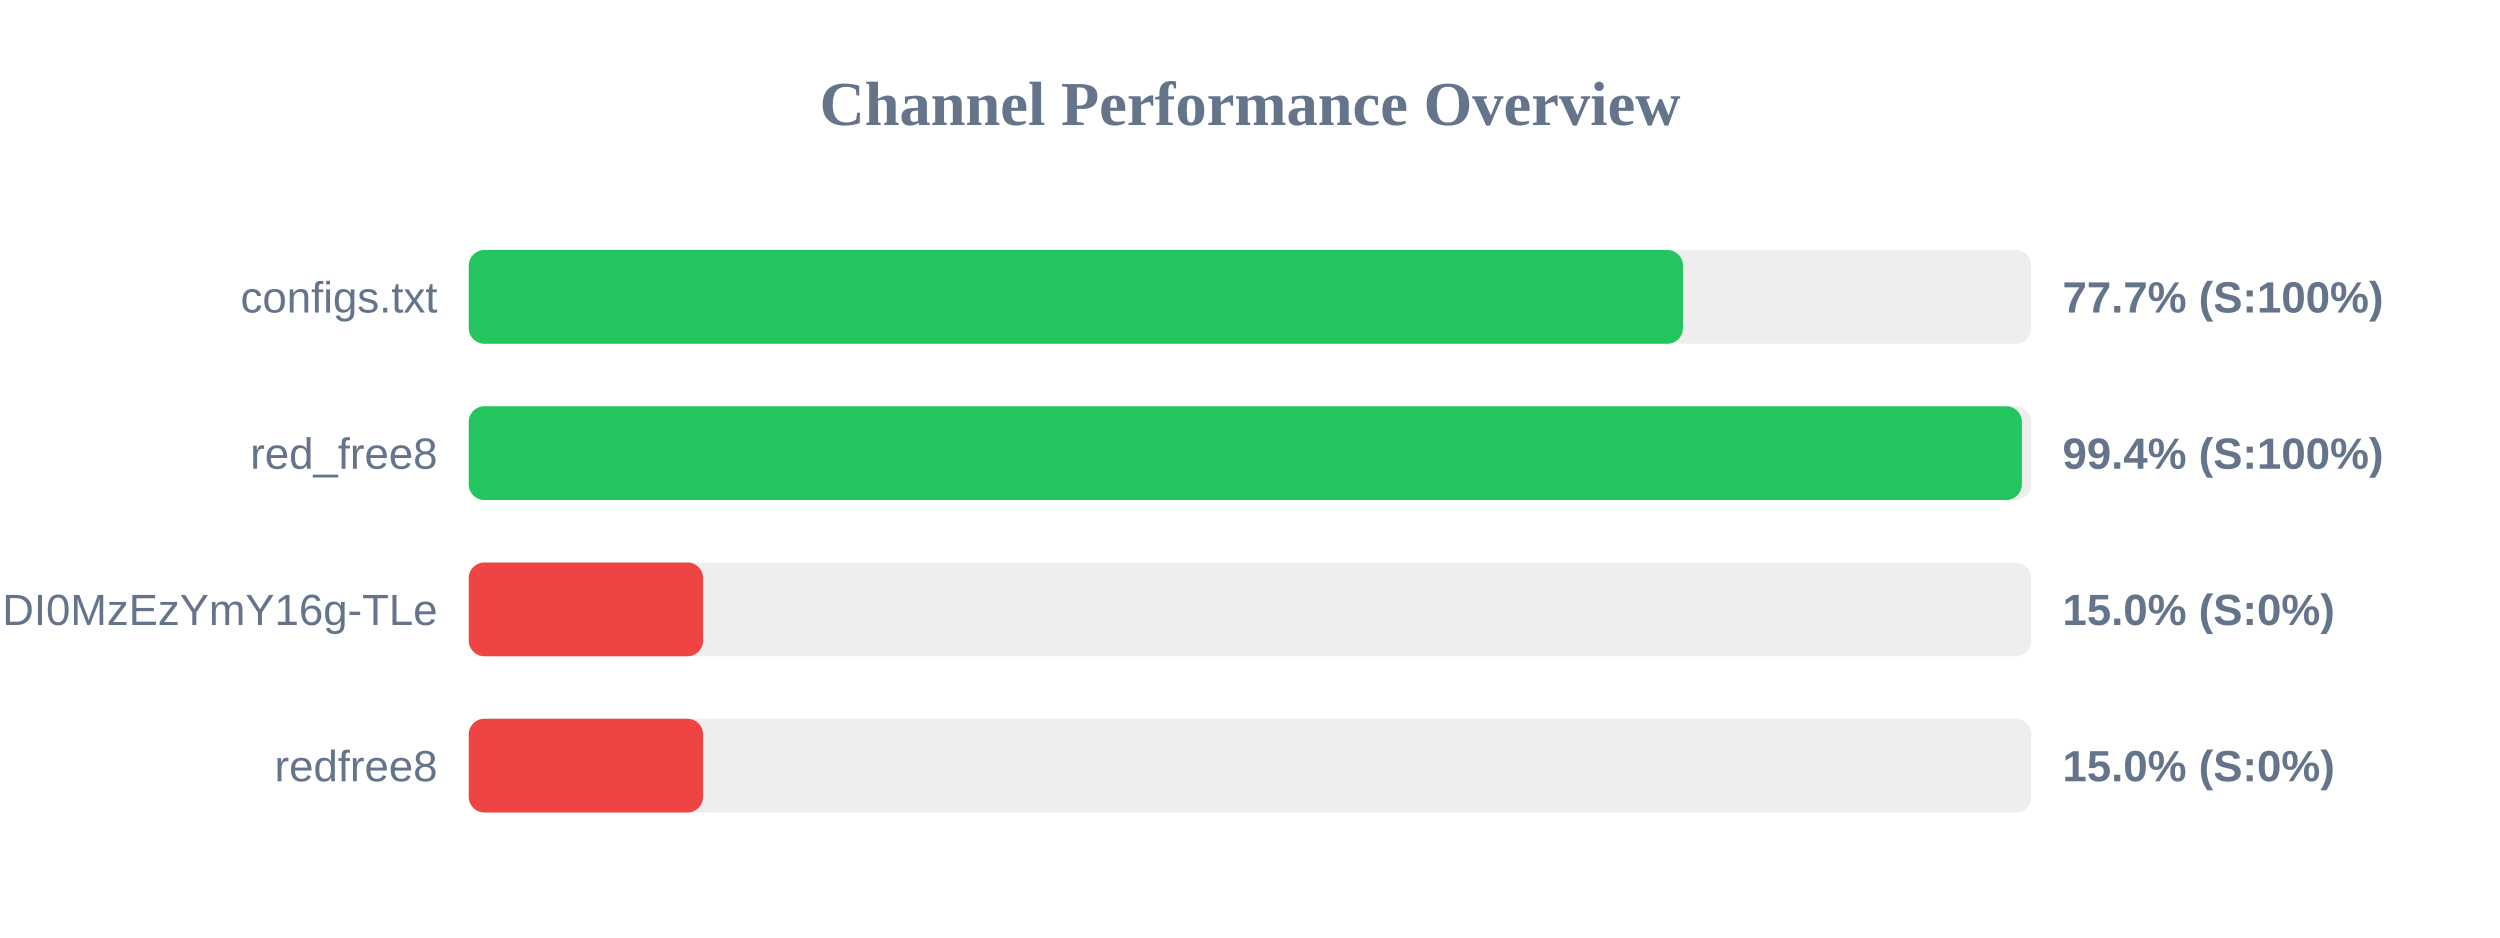
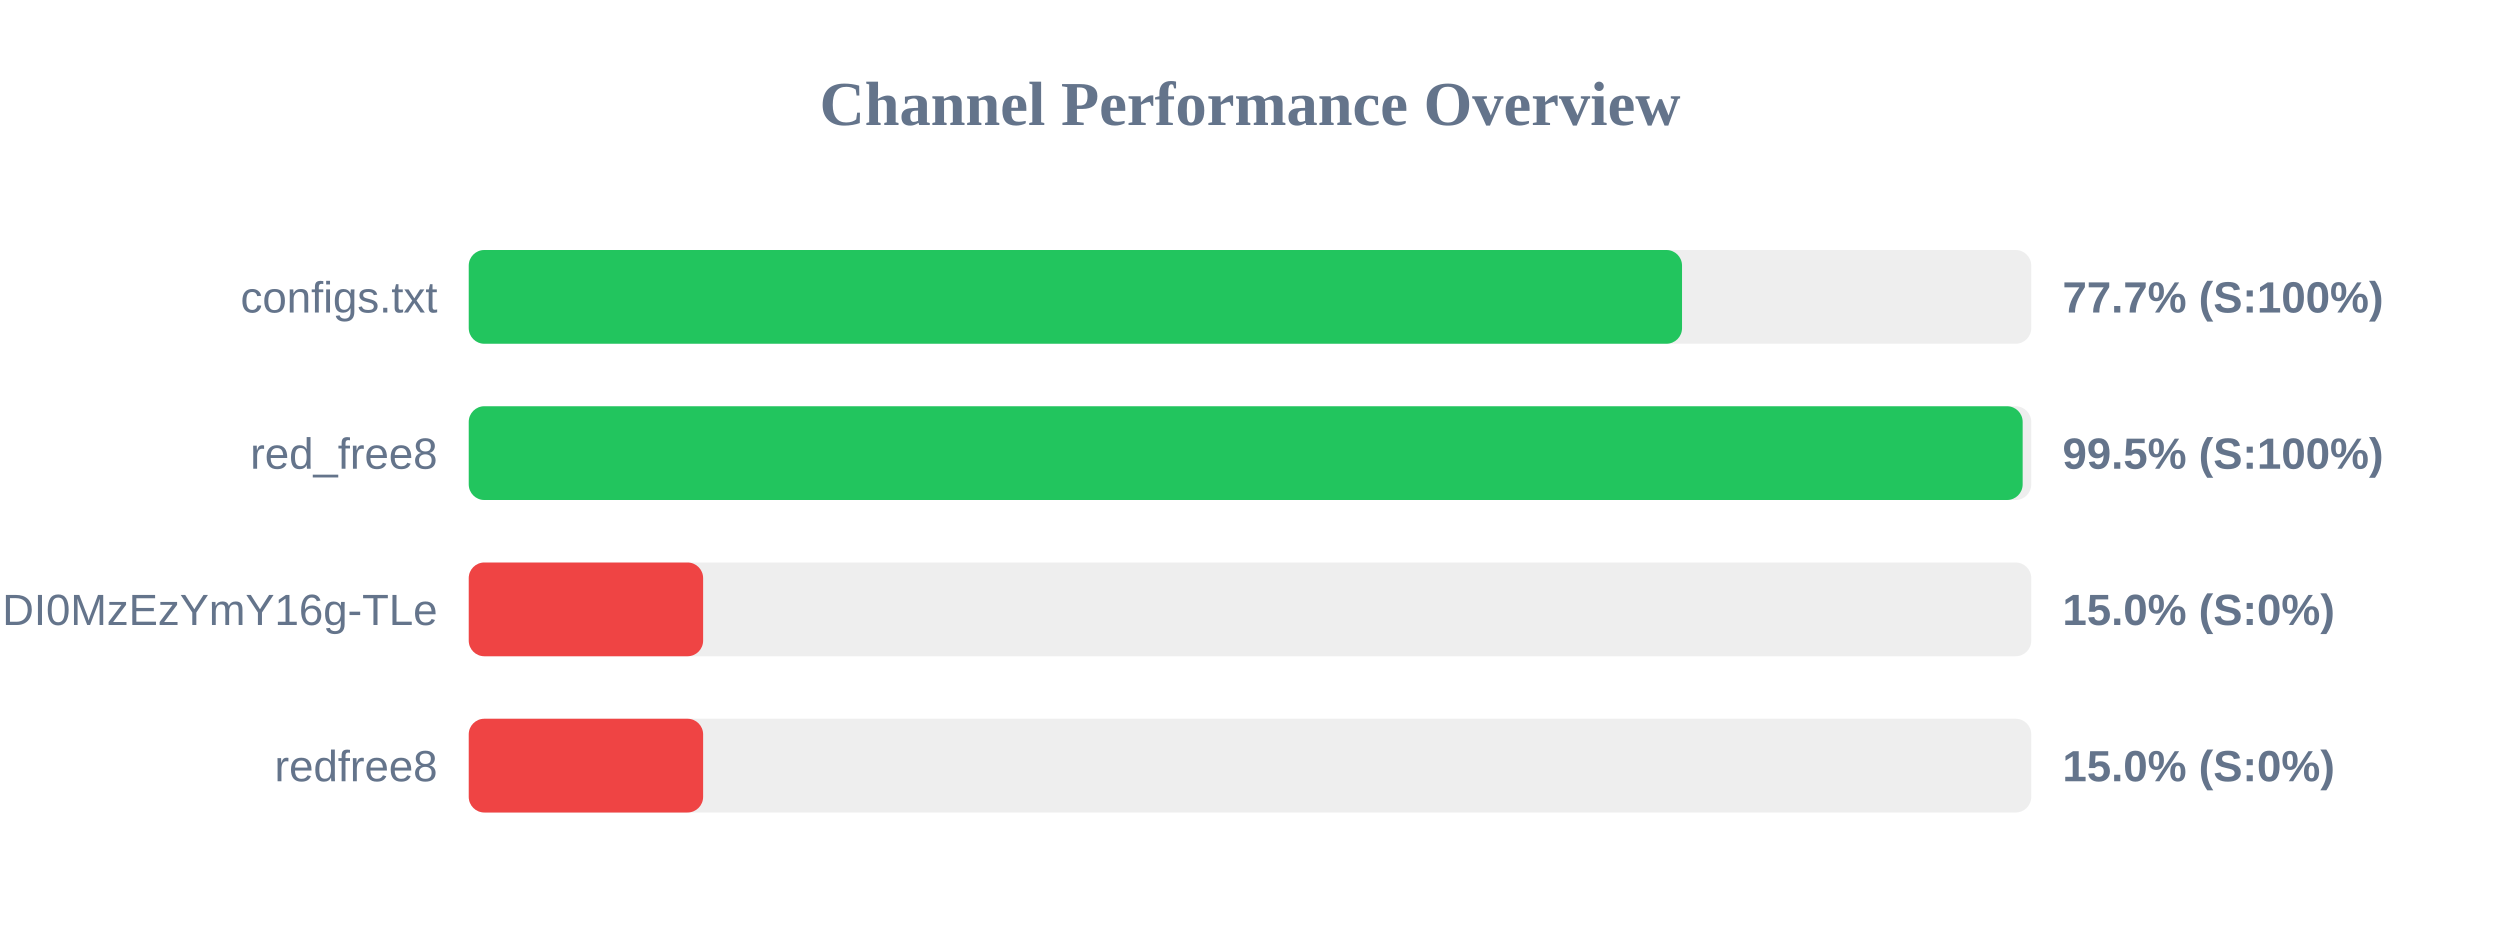
<svg xmlns="http://www.w3.org/2000/svg" width="800" height="300" version="1.1">
  <style>
        .row { font: 14px Arial; fill: #64748b; }
        .score { font: bold 14px Arial; fill: #64748b; }
    </style>
  <text x="400" y="40" text-anchor="middle" font-size="20px" font-weight="bold" fill="#64748b">Channel Performance Overview</text>
  <rect x="150" y="80" width="500" height="30" fill="#eee" rx="5" />
-   <rect x="150" y="80" width="388.55" height="30" fill="#22c55e" rx="5" />
+   <rect x="150" y="80" width="388.25" height="30" fill="#22c55e" rx="5" />
  <text x="140" y="100" text-anchor="end" class="row">configs.txt</text>
  <text x="660" y="100" text-anchor="start" class="score">77.7% (S:100%)</text>
  <rect x="150" y="130" width="500" height="30" fill="#eee" rx="5" />
-   <rect x="150" y="130" width="497.0" height="30" fill="#22c55e" rx="5" />
+   <rect x="150" y="130" width="497.25" height="30" fill="#22c55e" rx="5" />
  <text x="140" y="150" text-anchor="end" class="row">red_free8</text>
-   <text x="660" y="150" text-anchor="start" class="score">99.4% (S:100%)</text>
+   <text x="660" y="150" text-anchor="start" class="score">99.5% (S:100%)</text>
  <rect x="150" y="180" width="500" height="30" fill="#eee" rx="5" />
  <rect x="150" y="180" width="75.0" height="30" fill="#ef4444" rx="5" />
  <text x="140" y="200" text-anchor="end" class="row">NjEzODY1NDgyOCwxNzQ1NDI0MzEzYmY16g-TLe</text>
  <text x="660" y="200" text-anchor="start" class="score">15.0% (S:0%)</text>
  <rect x="150" y="230" width="500" height="30" fill="#eee" rx="5" />
  <rect x="150" y="230" width="75.0" height="30" fill="#ef4444" rx="5" />
  <text x="140" y="250" text-anchor="end" class="row">redfree8</text>
  <text x="660" y="250" text-anchor="start" class="score">15.0% (S:0%)</text>
</svg>
